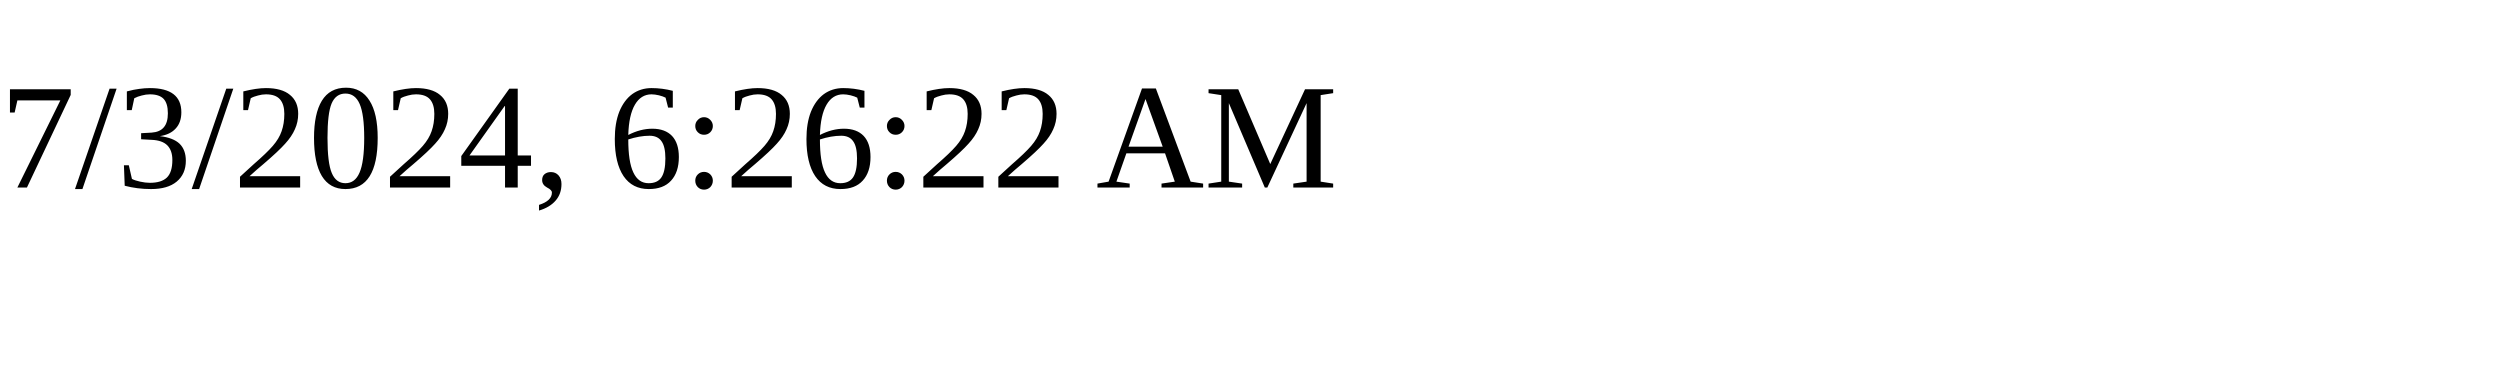
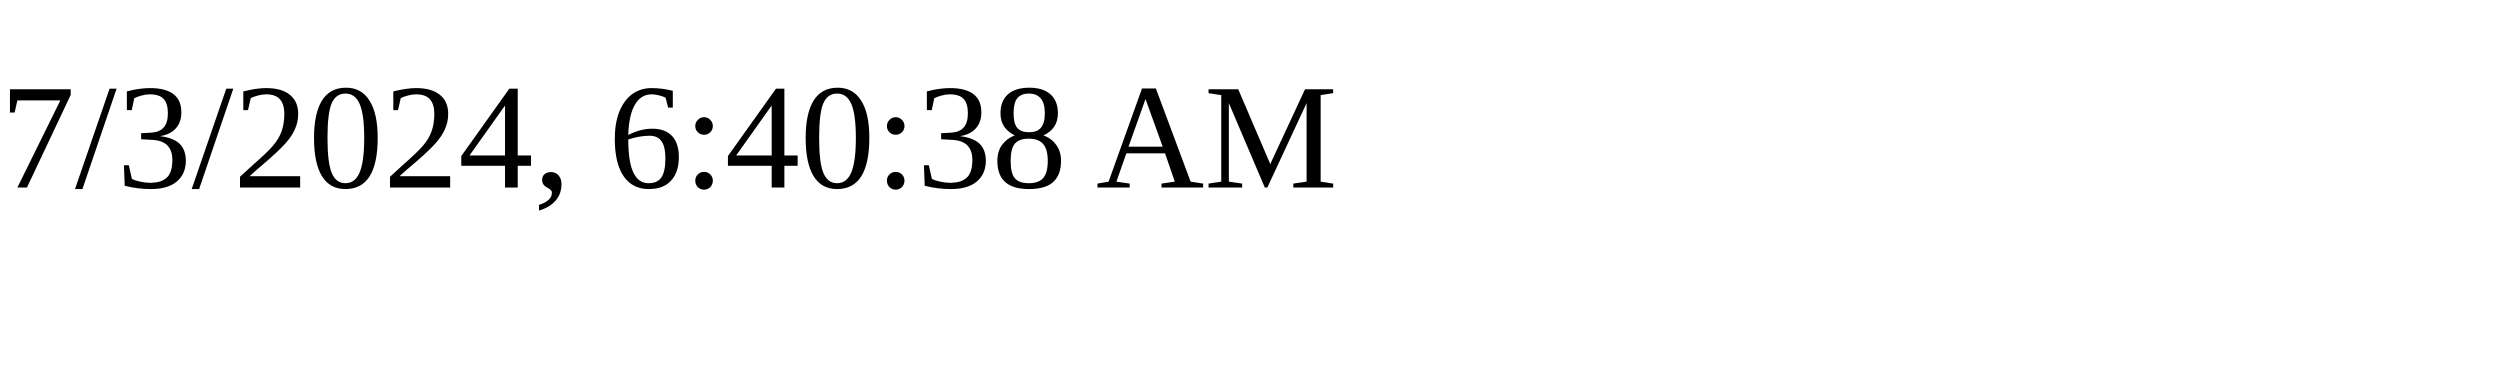
<svg xmlns="http://www.w3.org/2000/svg" height="30" width="200">
-   <text x="0" y="15">7/3/2024, 6:26:22 AM</text>
+   <text x="0" y="15">7/3/2024, 6:40:38 AM</text>
</svg>
